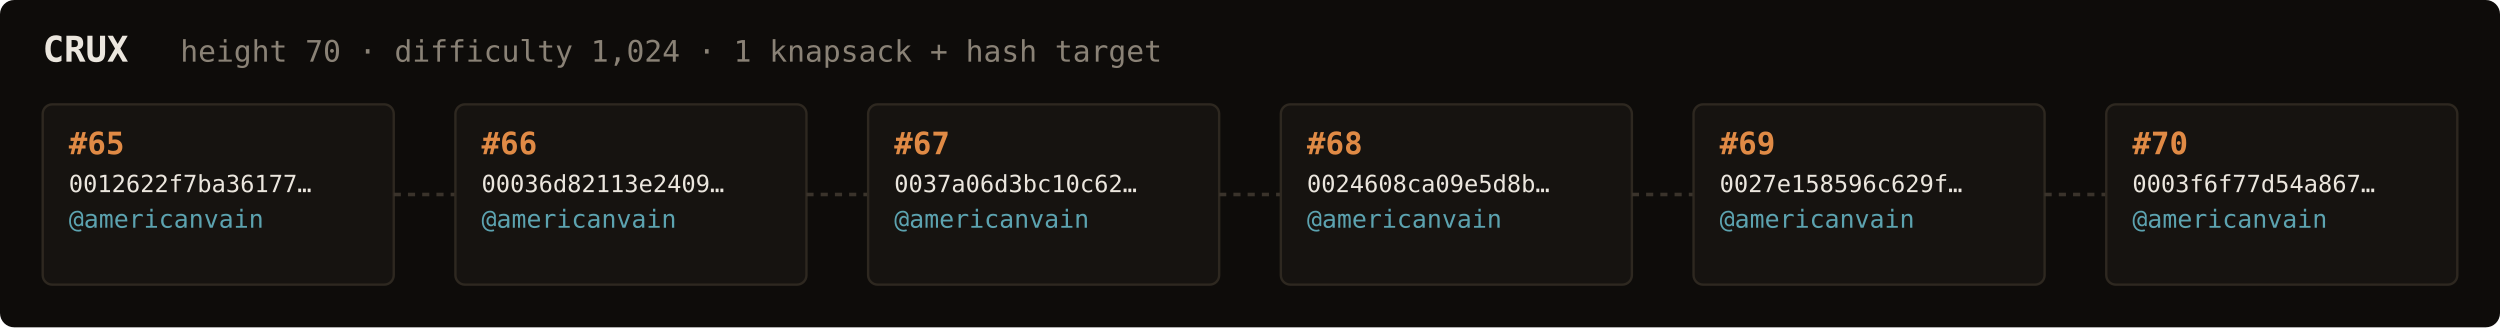
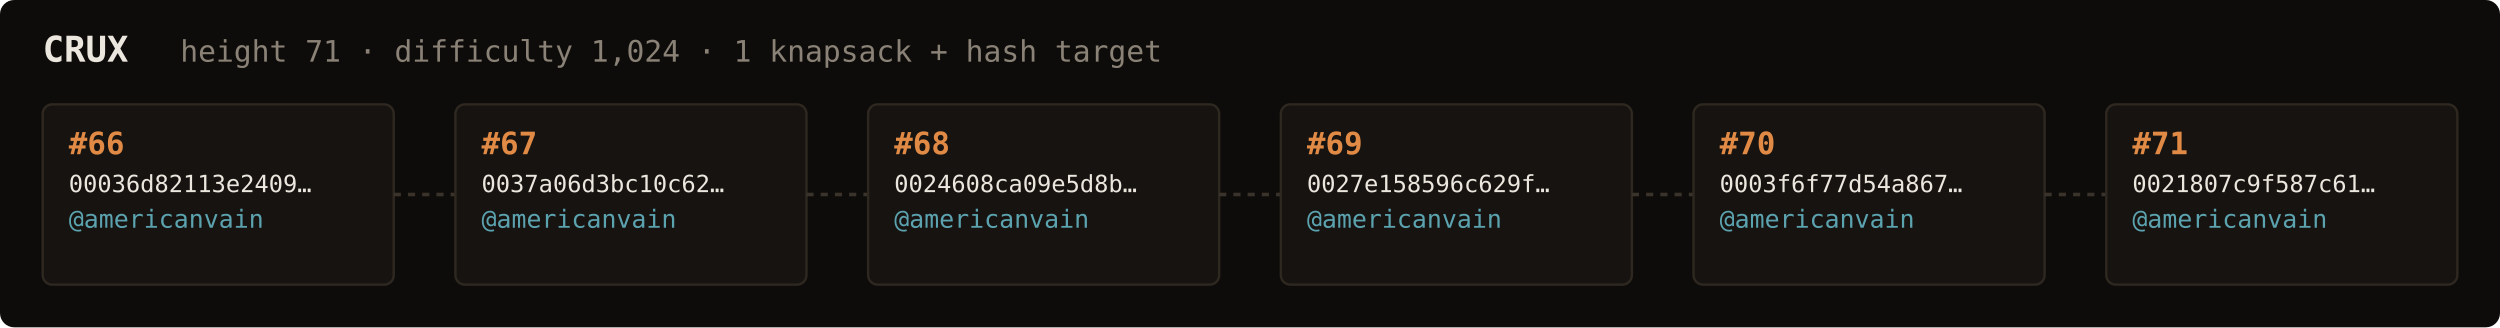
<svg xmlns="http://www.w3.org/2000/svg" width="1054" height="138" viewBox="0 0 1054 138" font-family="ui-monospace,SFMono-Regular,Menlo,monospace">
  <rect fill="#0e0c0a" width="1054" height="138" rx="6" />
  <text x="18" y="26" fill="#ebe6de" font-size="15" font-weight="700">CRUX</text>
-   <text x="76" y="26" fill="#8a8276" font-size="12.5">height 70 · difficulty 1,024 · 1 knapsack + hash target</text>
+   <text x="76" y="26" fill="#8a8276" font-size="12.5">height 71 · difficulty 1,024 · 1 knapsack + hash target</text>
  <rect x="18" y="44" width="148" height="76" rx="4" fill="#161310" stroke="#2e2820" stroke-width="1" />
-   <text x="29" y="65" fill="#e08a45" font-size="13" font-weight="700">#65</text>
-   <text x="29" y="81" fill="#ebe6de" font-size="10">0012622f7ba36177…</text>
+   <text x="29" y="65" fill="#e08a45" font-size="13" font-weight="700">#66</text>
+   <text x="29" y="81" fill="#ebe6de" font-size="10">00036d82113e2409…</text>
  <text x="29" y="96" fill="#5ca3b0" font-size="10.5">@americanvain</text>
  <text x="29" y="110" fill="#8a8276" font-size="9" />
  <line x1="166" y1="82.0" x2="192" y2="82.0" stroke="#3a332b" stroke-width="1.5" stroke-dasharray="3 3" />
  <rect x="192" y="44" width="148" height="76" rx="4" fill="#161310" stroke="#2e2820" stroke-width="1" />
-   <text x="203" y="65" fill="#e08a45" font-size="13" font-weight="700">#66</text>
-   <text x="203" y="81" fill="#ebe6de" font-size="10">00036d82113e2409…</text>
+   <text x="203" y="65" fill="#e08a45" font-size="13" font-weight="700">#67</text>
+   <text x="203" y="81" fill="#ebe6de" font-size="10">0037a06d3bc10c62…</text>
  <text x="203" y="96" fill="#5ca3b0" font-size="10.5">@americanvain</text>
  <text x="203" y="110" fill="#8a8276" font-size="9" />
  <line x1="340" y1="82.0" x2="366" y2="82.0" stroke="#3a332b" stroke-width="1.5" stroke-dasharray="3 3" />
  <rect x="366" y="44" width="148" height="76" rx="4" fill="#161310" stroke="#2e2820" stroke-width="1" />
-   <text x="377" y="65" fill="#e08a45" font-size="13" font-weight="700">#67</text>
-   <text x="377" y="81" fill="#ebe6de" font-size="10">0037a06d3bc10c62…</text>
+   <text x="377" y="65" fill="#e08a45" font-size="13" font-weight="700">#68</text>
+   <text x="377" y="81" fill="#ebe6de" font-size="10">0024608ca09e5d8b…</text>
  <text x="377" y="96" fill="#5ca3b0" font-size="10.5">@americanvain</text>
  <text x="377" y="110" fill="#8a8276" font-size="9" />
  <line x1="514" y1="82.0" x2="540" y2="82.0" stroke="#3a332b" stroke-width="1.5" stroke-dasharray="3 3" />
  <rect x="540" y="44" width="148" height="76" rx="4" fill="#161310" stroke="#2e2820" stroke-width="1" />
-   <text x="551" y="65" fill="#e08a45" font-size="13" font-weight="700">#68</text>
-   <text x="551" y="81" fill="#ebe6de" font-size="10">0024608ca09e5d8b…</text>
+   <text x="551" y="65" fill="#e08a45" font-size="13" font-weight="700">#69</text>
+   <text x="551" y="81" fill="#ebe6de" font-size="10">0027e158596c629f…</text>
  <text x="551" y="96" fill="#5ca3b0" font-size="10.5">@americanvain</text>
  <text x="551" y="110" fill="#8a8276" font-size="9" />
  <line x1="688" y1="82.0" x2="714" y2="82.0" stroke="#3a332b" stroke-width="1.5" stroke-dasharray="3 3" />
  <rect x="714" y="44" width="148" height="76" rx="4" fill="#161310" stroke="#2e2820" stroke-width="1" />
-   <text x="725" y="65" fill="#e08a45" font-size="13" font-weight="700">#69</text>
-   <text x="725" y="81" fill="#ebe6de" font-size="10">0027e158596c629f…</text>
+   <text x="725" y="65" fill="#e08a45" font-size="13" font-weight="700">#70</text>
+   <text x="725" y="81" fill="#ebe6de" font-size="10">0003f6f77d54a867…</text>
  <text x="725" y="96" fill="#5ca3b0" font-size="10.5">@americanvain</text>
  <text x="725" y="110" fill="#8a8276" font-size="9" />
  <line x1="862" y1="82.0" x2="888" y2="82.0" stroke="#3a332b" stroke-width="1.5" stroke-dasharray="3 3" />
  <rect x="888" y="44" width="148" height="76" rx="4" fill="#161310" stroke="#2e2820" stroke-width="1" />
-   <text x="899" y="65" fill="#e08a45" font-size="13" font-weight="700">#70</text>
-   <text x="899" y="81" fill="#ebe6de" font-size="10">0003f6f77d54a867…</text>
+   <text x="899" y="65" fill="#e08a45" font-size="13" font-weight="700">#71</text>
+   <text x="899" y="81" fill="#ebe6de" font-size="10">0021807c9f587c61…</text>
  <text x="899" y="96" fill="#5ca3b0" font-size="10.5">@americanvain</text>
  <text x="899" y="110" fill="#8a8276" font-size="9" />
</svg>
